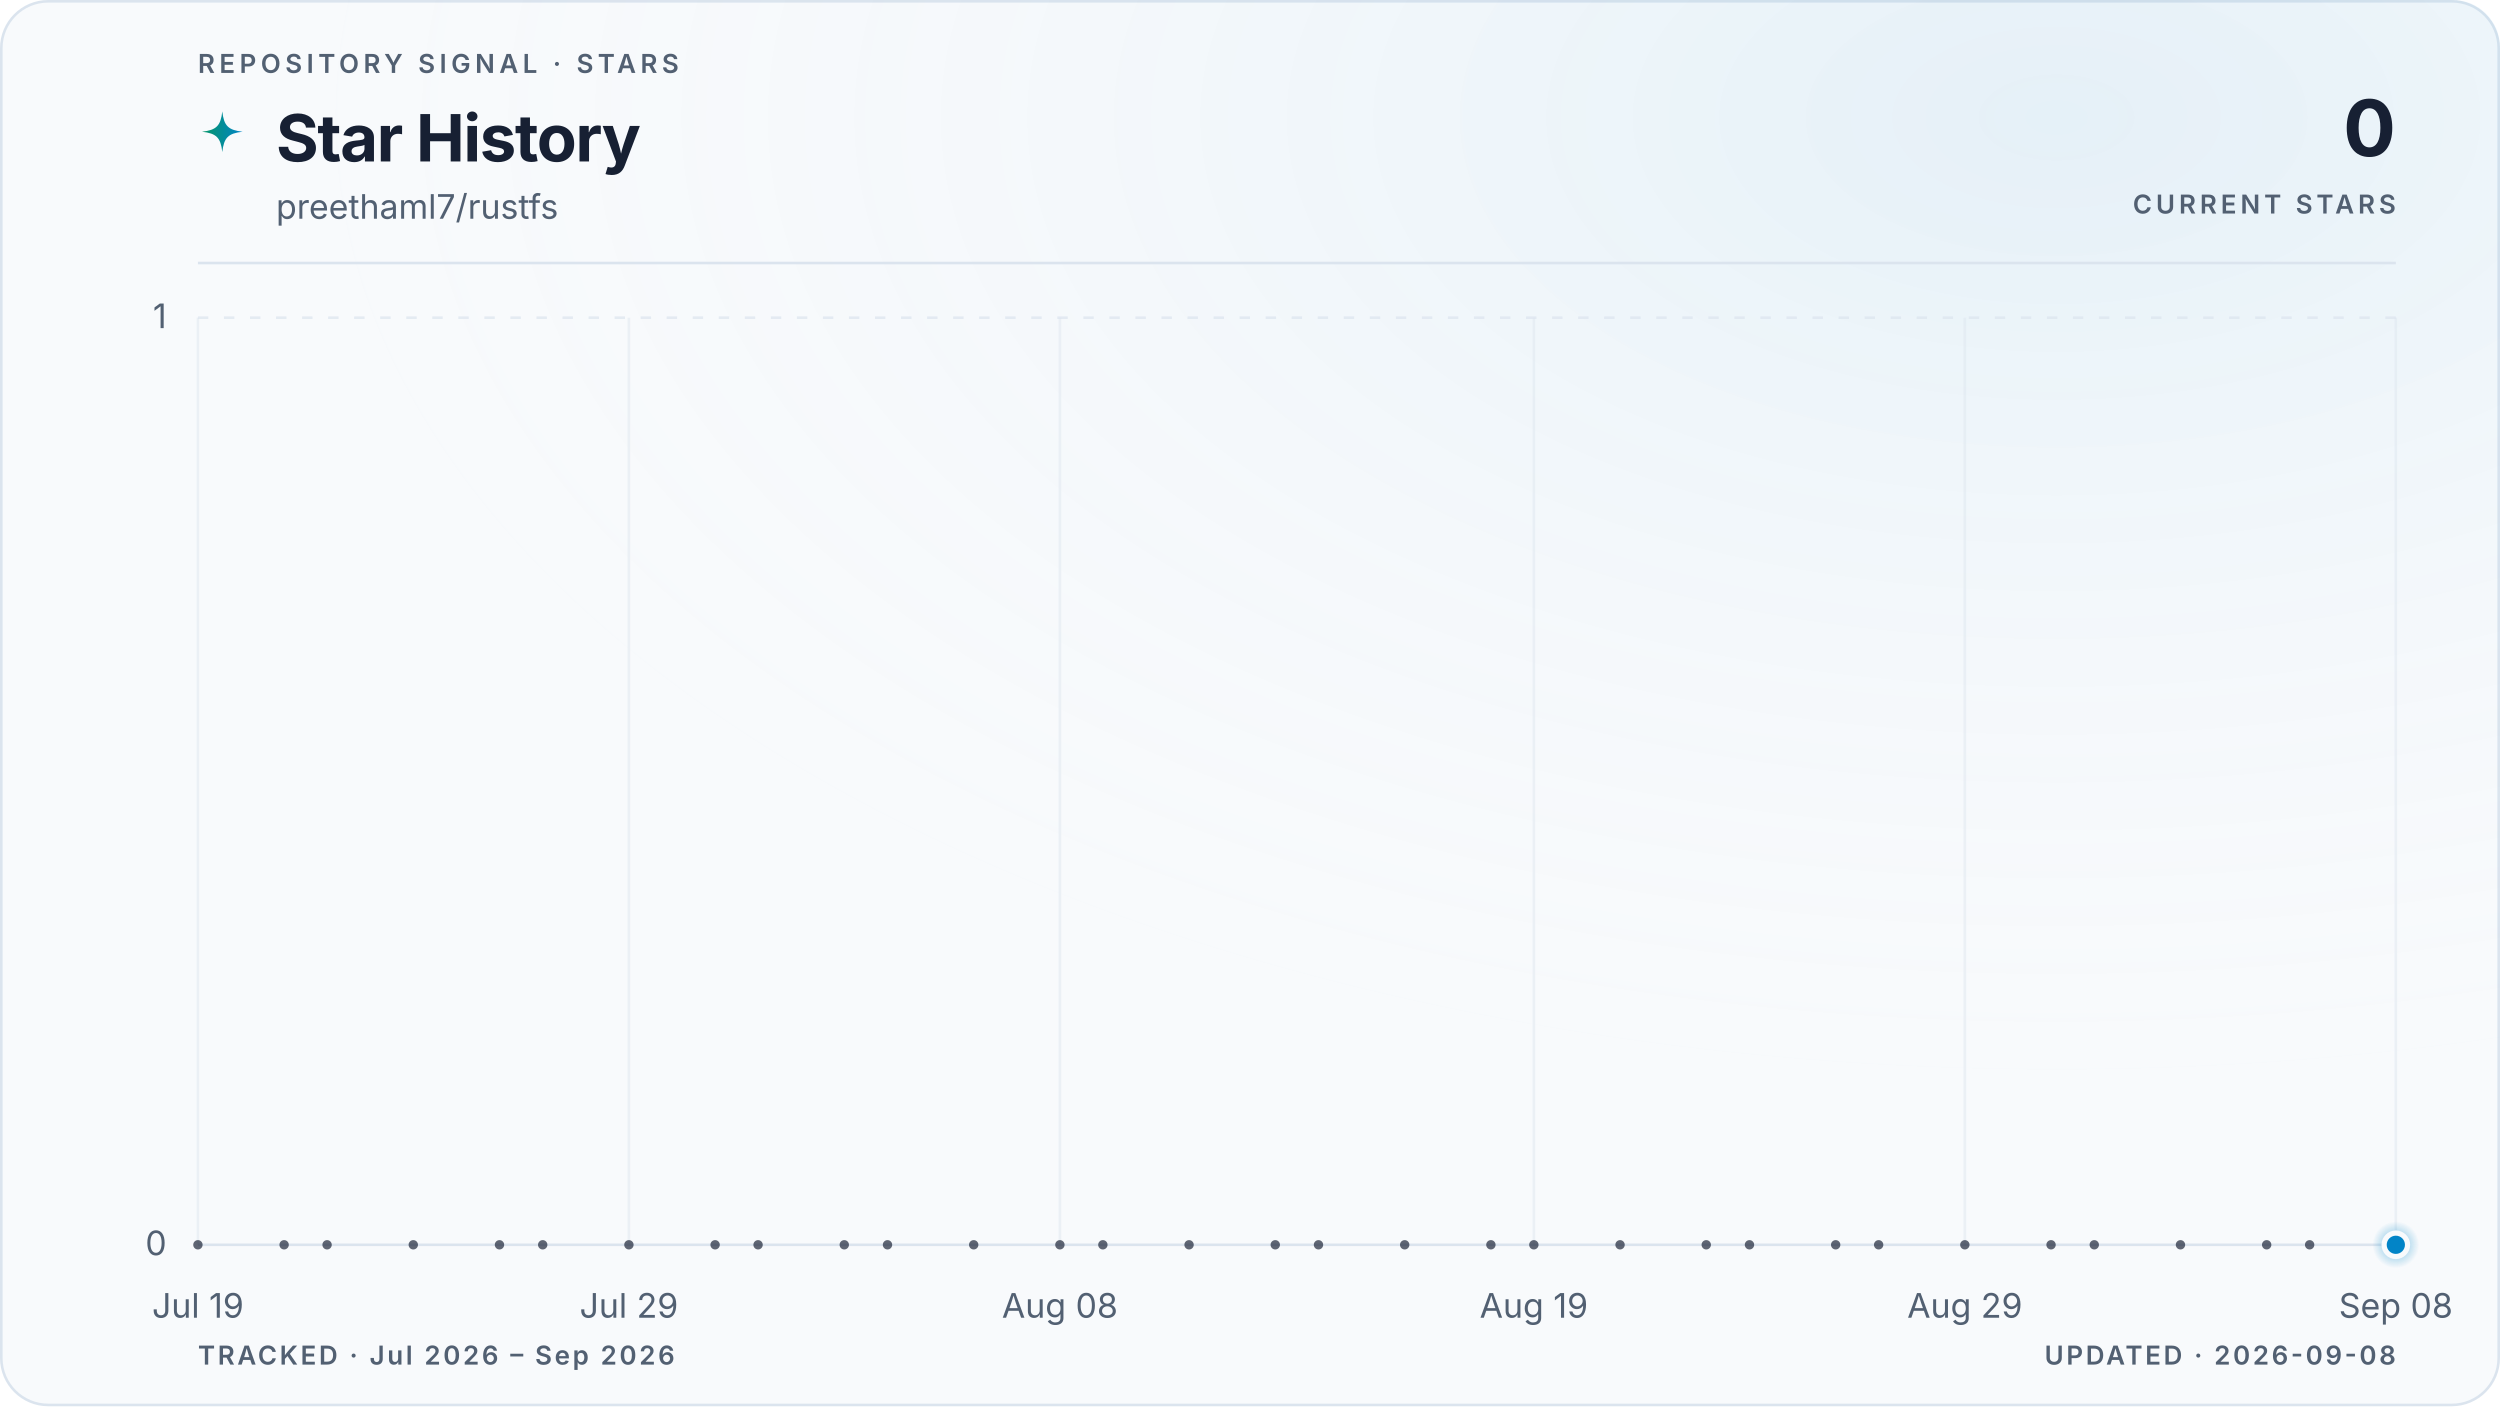
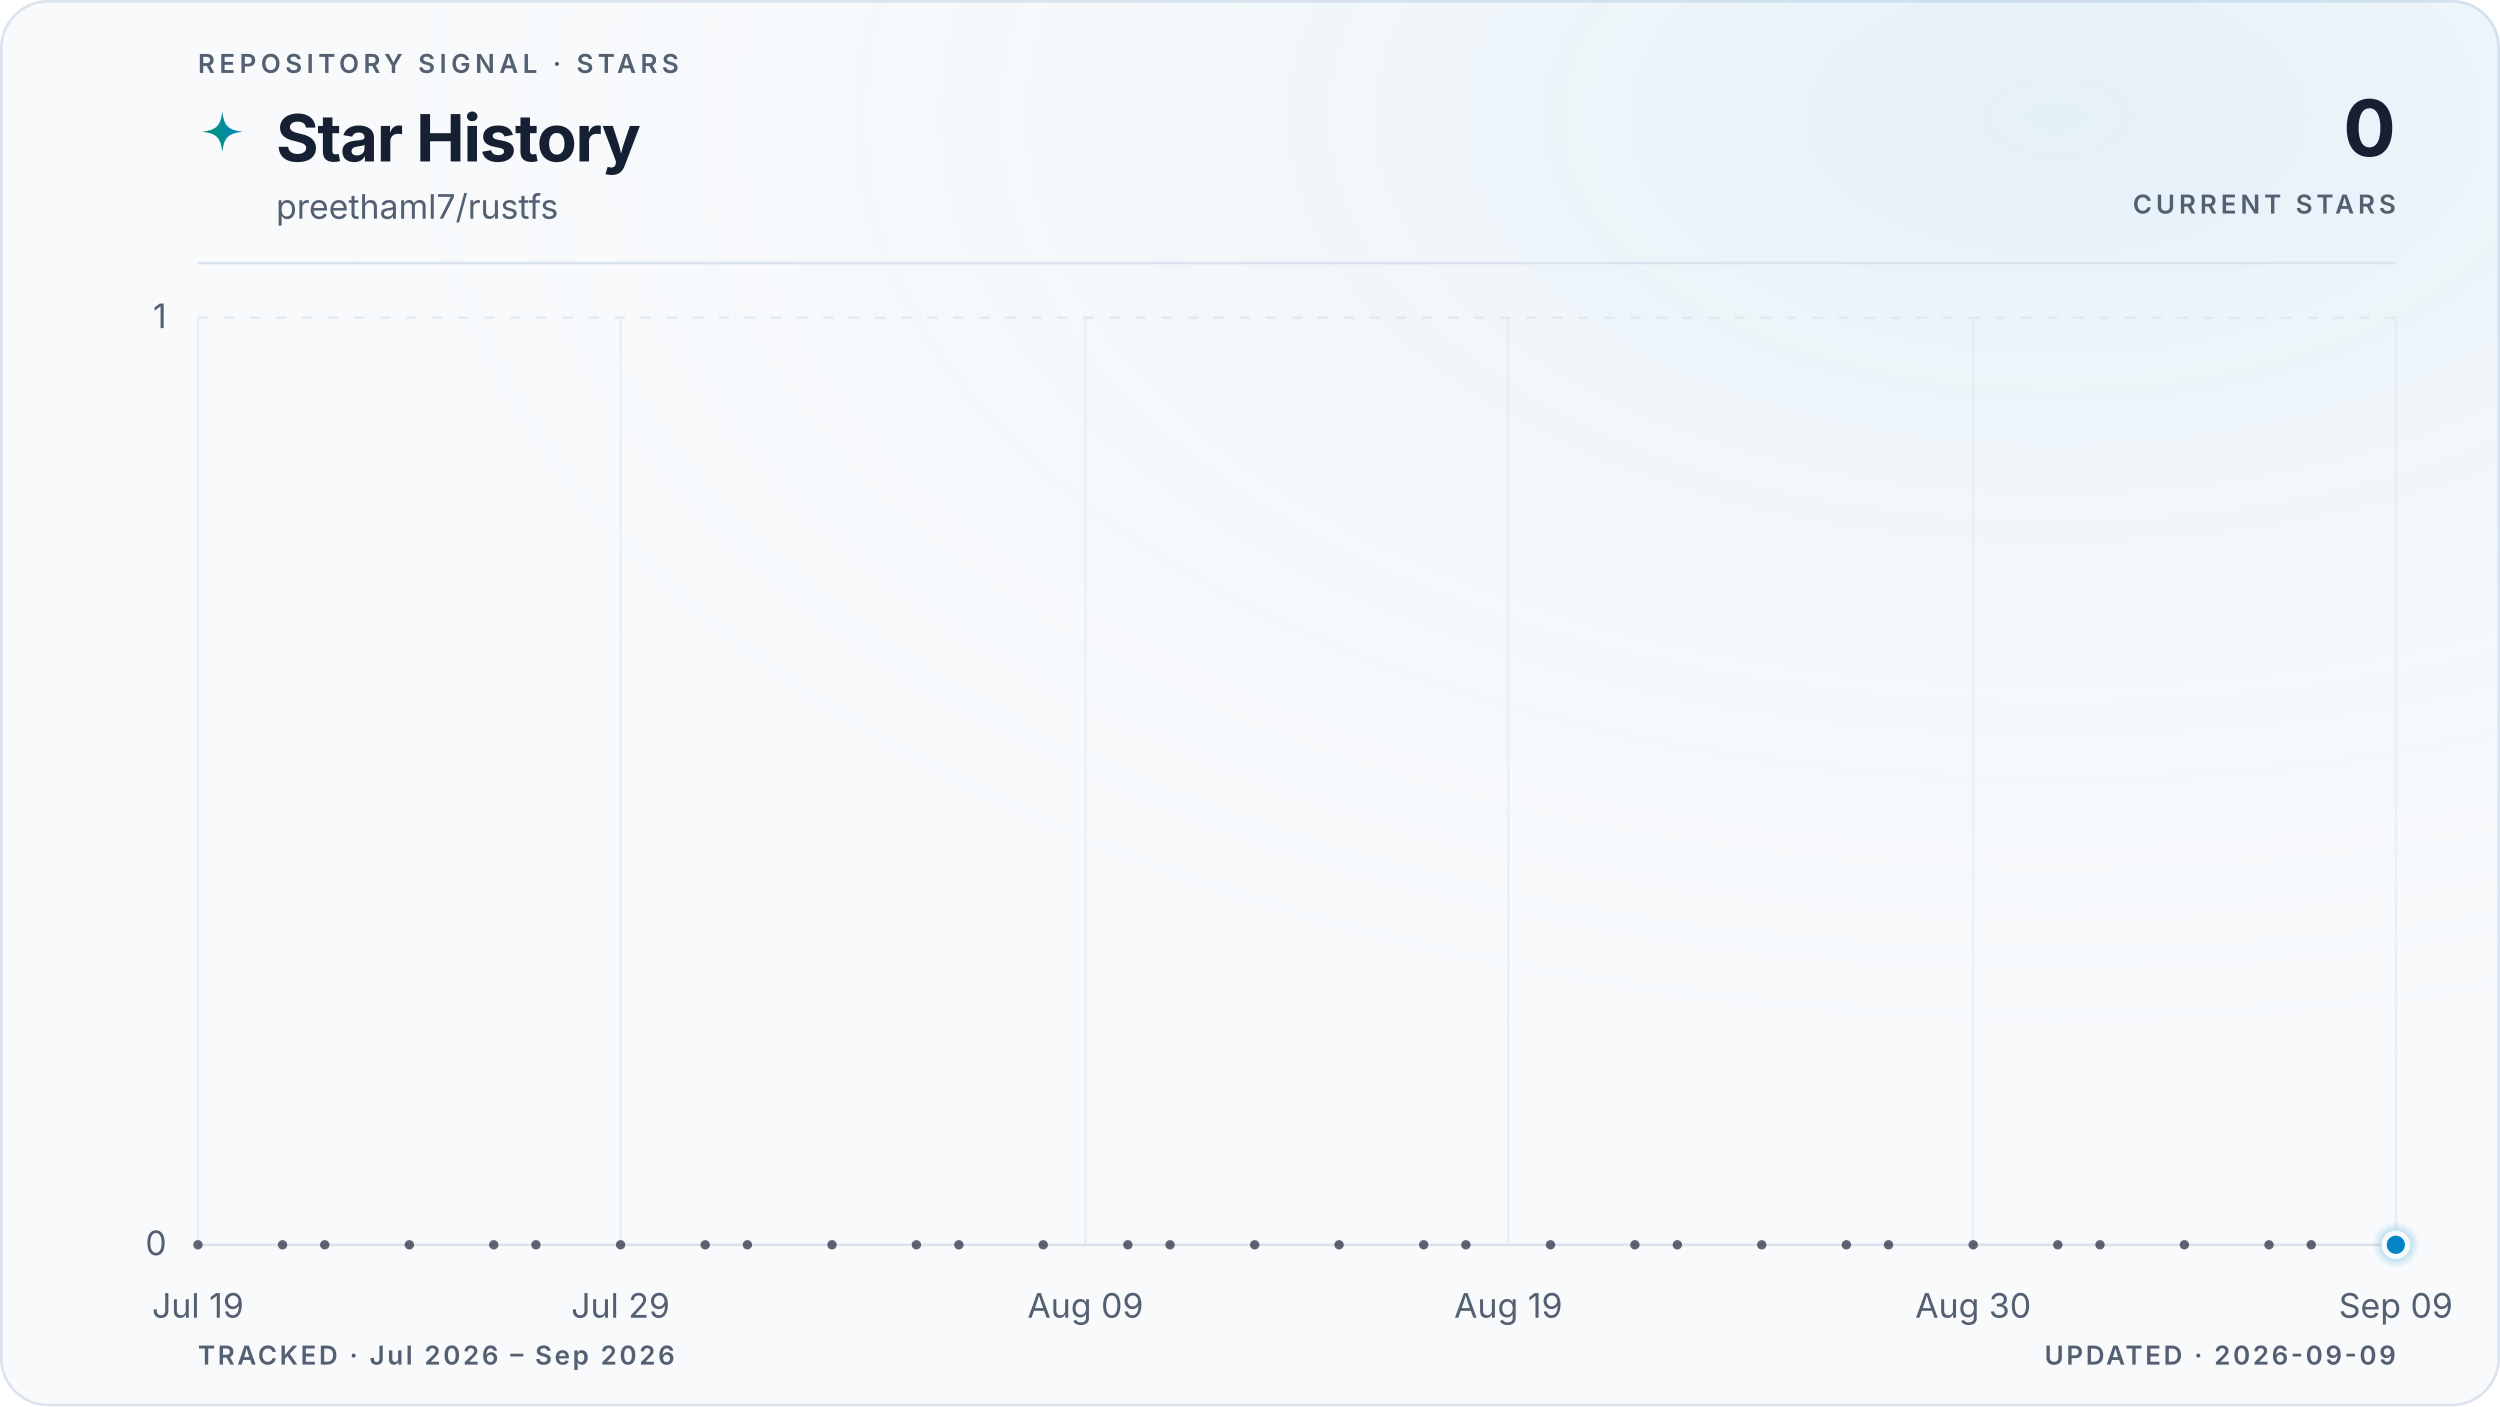
<svg xmlns="http://www.w3.org/2000/svg" viewBox="0 0 960 540" role="img" aria-labelledby="title description" data-style="gradient" data-variant="glow" data-layout="editorial" data-animated="true">
  <defs>
    <linearGradient id="trend" x1="0" y1="0" x2="1" y2="0">
      <stop offset="0%" stop-color="#059669" />
      <stop offset="100%" stop-color="#0284c7" />
    </linearGradient>
    <linearGradient id="area" x1="0" y1="0" x2="0" y2="1">
      <stop offset="0%" stop-color="#059669" stop-opacity="0.22" />
      <stop offset="55%" stop-color="#0284c7" stop-opacity="0.06" />
      <stop offset="100%" stop-color="#0284c7" stop-opacity="0" />
    </linearGradient>
    <radialGradient id="marker-halo" cx="50%" cy="50%" r="50%">
      <stop offset="0%" stop-color="#0284c7" stop-opacity="0.55" />
      <stop offset="100%" stop-color="#0284c7" stop-opacity="0" />
    </radialGradient>
    <radialGradient id="surface-glow" cx="82%" cy="8%" r="70%">
      <stop offset="0%" stop-color="#0284c7" stop-opacity="0.08" />
      <stop offset="100%" stop-color="#f8fafc" stop-opacity="0" />
    </radialGradient>
    <filter id="trend-glow" x="-20%" y="-20%" width="140%" height="140%">
      <feGaussianBlur stdDeviation="5" />
    </filter>
  </defs>
  <style>
.trend-enter{transform-box:fill-box;transform-origin:center;animation:trend-enter 520ms cubic-bezier(0.16,1,0.3,1)}
.marker-enter{transform-box:fill-box;transform-origin:center;animation:marker-enter 320ms cubic-bezier(0.16,1,0.3,1) 200ms both}
.marker-pulse{transform-box:fill-box;transform-origin:center;animation:marker-pulse 2.6s ease-out infinite}
@keyframes trend-enter{from{opacity:.35;transform:translateY(10px)}to{opacity:1;transform:translateY(0)}}
@keyframes marker-enter{from{opacity:0;transform:scale(.4)}to{opacity:1;transform:scale(1)}}
@keyframes marker-pulse{0%{opacity:.5;transform:scale(.7)}70%,100%{opacity:0;transform:scale(2.1)}}
@media (prefers-reduced-motion:reduce){.trend-enter,.marker-enter,.marker-pulse{animation:none!important}}
@media (prefers-reduced-motion:reduce){.marker-pulse{opacity:0}}
</style>
  <rect x="0.5" y="0.5" width="959" height="539" fill="#f8fafc" stroke="#dbe4ee" stroke-width="1" rx="18" />
  <rect width="960" height="540" fill="url(#surface-glow)" rx="18" />
  <text x="76" y="28" fill="#526072" font-family="ui-sans-serif, system-ui, -apple-system, BlinkMacSystemFont, 'Segoe UI', sans-serif" font-size="10" font-weight="600" letter-spacing="1.7">REPOSITORY SIGNAL · STARS</text>
  <path d="M12 1c.8 7.1 2.9 9.2 10 10-7.1.8-9.2 2.9-10 10-.8-7.1-2.9-9.2-10-10 7.1-.8 9.2-2.9 10-10Z" transform="translate(76 42) scale(.78)" fill="url(#trend)" aria-hidden="true" />
  <text x="106" y="62" fill="#172033" font-family="ui-sans-serif, system-ui, -apple-system, BlinkMacSystemFont, 'Segoe UI', sans-serif" font-size="25" font-weight="700" letter-spacing="-0.5">Star History</text>
  <text x="106" y="84" fill="#526072" font-family="ui-sans-serif, system-ui, -apple-system, BlinkMacSystemFont, 'Segoe UI', sans-serif" font-size="13">preethaml7/rustfs</text>
  <text x="920" y="60" fill="#172033" font-family="ui-sans-serif, system-ui, -apple-system, BlinkMacSystemFont, 'Segoe UI', sans-serif" font-size="30" font-weight="700" letter-spacing="-0.6" text-anchor="end">0</text>
  <text x="920" y="82" fill="#526072" font-family="ui-sans-serif, system-ui, -apple-system, BlinkMacSystemFont, 'Segoe UI', sans-serif" font-size="10" font-weight="600" letter-spacing="1.5" text-anchor="end">CURRENT STARS</text>
  <line x1="76" y1="101" x2="920" y2="101" stroke="#dbe4ee" stroke-width="1" />
  <line x1="76" y1="478.0" x2="920" y2="478.0" stroke="#dbe4ee" stroke-width="1" stroke-dasharray="0" opacity="1" />
  <text x="64" y="482.0" fill="#526072" font-family="ui-sans-serif, system-ui, -apple-system, BlinkMacSystemFont, 'Segoe UI', sans-serif" font-size="13" text-anchor="end">0</text>
  <line x1="76" y1="122.0" x2="920" y2="122.0" stroke="#dbe4ee" stroke-width="1" stroke-dasharray="4 6" opacity="0.7" />
  <text x="64" y="126.0" fill="#526072" font-family="ui-sans-serif, system-ui, -apple-system, BlinkMacSystemFont, 'Segoe UI', sans-serif" font-size="13" text-anchor="end">1</text>
  <line x1="76.0" y1="122" x2="76.0" y2="478" stroke="#dbe4ee" stroke-width="1" opacity="0.45" />
  <text x="76.0" y="506" fill="#526072" font-family="ui-sans-serif, system-ui, -apple-system, BlinkMacSystemFont, 'Segoe UI', sans-serif" font-size="13" text-anchor="middle">Jul 19</text>
-   <line x1="241.5" y1="122" x2="241.5" y2="478" stroke="#dbe4ee" stroke-width="1" opacity="0.45" />
-   <text x="241.5" y="506" fill="#526072" font-family="ui-sans-serif, system-ui, -apple-system, BlinkMacSystemFont, 'Segoe UI', sans-serif" font-size="13" text-anchor="middle">Jul 29</text>
-   <line x1="407.0" y1="122" x2="407.0" y2="478" stroke="#dbe4ee" stroke-width="1" opacity="0.45" />
-   <text x="407.0" y="506" fill="#526072" font-family="ui-sans-serif, system-ui, -apple-system, BlinkMacSystemFont, 'Segoe UI', sans-serif" font-size="13" text-anchor="middle">Aug 08</text>
-   <line x1="589.0" y1="122" x2="589.0" y2="478" stroke="#dbe4ee" stroke-width="1" opacity="0.45" />
-   <text x="589.0" y="506" fill="#526072" font-family="ui-sans-serif, system-ui, -apple-system, BlinkMacSystemFont, 'Segoe UI', sans-serif" font-size="13" text-anchor="middle">Aug 19</text>
-   <line x1="754.5" y1="122" x2="754.5" y2="478" stroke="#dbe4ee" stroke-width="1" opacity="0.45" />
-   <text x="754.5" y="506" fill="#526072" font-family="ui-sans-serif, system-ui, -apple-system, BlinkMacSystemFont, 'Segoe UI', sans-serif" font-size="13" text-anchor="middle">Aug 29</text>
+   <line x1="238.3" y1="122" x2="238.3" y2="478" stroke="#dbe4ee" stroke-width="1" opacity="0.45" />
+   <text x="238.3" y="506" fill="#526072" font-family="ui-sans-serif, system-ui, -apple-system, BlinkMacSystemFont, 'Segoe UI', sans-serif" font-size="13" text-anchor="middle">Jul 29</text>
+   <line x1="416.8" y1="122" x2="416.8" y2="478" stroke="#dbe4ee" stroke-width="1" opacity="0.45" />
+   <text x="416.8" y="506" fill="#526072" font-family="ui-sans-serif, system-ui, -apple-system, BlinkMacSystemFont, 'Segoe UI', sans-serif" font-size="13" text-anchor="middle">Aug 09</text>
+   <line x1="579.2" y1="122" x2="579.2" y2="478" stroke="#dbe4ee" stroke-width="1" opacity="0.45" />
+   <text x="579.2" y="506" fill="#526072" font-family="ui-sans-serif, system-ui, -apple-system, BlinkMacSystemFont, 'Segoe UI', sans-serif" font-size="13" text-anchor="middle">Aug 19</text>
+   <line x1="757.7" y1="122" x2="757.7" y2="478" stroke="#dbe4ee" stroke-width="1" opacity="0.45" />
+   <text x="757.7" y="506" fill="#526072" font-family="ui-sans-serif, system-ui, -apple-system, BlinkMacSystemFont, 'Segoe UI', sans-serif" font-size="13" text-anchor="middle">Aug 30</text>
  <line x1="920.0" y1="122" x2="920.0" y2="478" stroke="#dbe4ee" stroke-width="1" opacity="0.45" />
-   <text x="920.0" y="506" fill="#526072" font-family="ui-sans-serif, system-ui, -apple-system, BlinkMacSystemFont, 'Segoe UI', sans-serif" font-size="13" text-anchor="middle">Sep 08</text>
+   <text x="920.0" y="506" fill="#526072" font-family="ui-sans-serif, system-ui, -apple-system, BlinkMacSystemFont, 'Segoe UI', sans-serif" font-size="13" text-anchor="middle">Sep 09</text>
  <g class="trend-enter">
-     <path d="M 76.0 478.0 C 81.5 478.0, 87.0 478.0, 92.5 478.0 C 98.1 478.0, 103.6 478.0, 109.1 478.0 C 114.6 478.0, 120.1 478.0, 125.6 478.0 C 131.2 478.0, 136.7 478.0, 142.2 478.0 C 147.7 478.0, 153.2 478.0, 158.7 478.0 C 164.3 478.0, 169.8 478.0, 175.3 478.0 C 180.8 478.0, 186.3 478.0, 191.8 478.0 C 197.4 478.0, 202.9 478.0, 208.4 478.0 C 213.9 478.0, 219.4 478.0, 224.9 478.0 C 230.5 478.0, 236.0 478.0, 241.5 478.0 C 247.0 478.0, 252.5 478.0, 258.0 478.0 C 263.6 478.0, 269.1 478.0, 274.6 478.0 C 280.1 478.0, 285.6 478.0, 291.1 478.0 C 296.7 478.0, 302.2 478.0, 307.7 478.0 C 313.2 478.0, 318.7 478.0, 324.2 478.0 C 329.8 478.0, 335.3 478.0, 340.8 478.0 C 346.3 478.0, 351.8 478.0, 357.3 478.0 C 362.8 478.0, 368.4 478.0, 373.9 478.0 C 379.4 478.0, 384.9 478.0, 390.4 478.0 C 395.9 478.0, 401.5 478.0, 407.0 478.0 C 412.5 478.0, 418.0 478.0, 423.5 478.0 C 429.0 478.0, 434.6 478.0, 440.1 478.0 C 445.6 478.0, 451.1 478.0, 456.6 478.0 C 462.1 478.0, 467.7 478.0, 473.2 478.0 C 478.7 478.0, 484.2 478.0, 489.7 478.0 C 495.2 478.0, 500.8 478.0, 506.3 478.0 C 511.8 478.0, 517.3 478.0, 522.8 478.0 C 528.3 478.0, 533.9 478.0, 539.4 478.0 C 544.9 478.0, 550.4 478.0, 555.9 478.0 C 561.4 478.0, 567.0 478.0, 572.5 478.0 C 578.0 478.0, 583.5 478.0, 589.0 478.0 C 594.5 478.0, 600.1 478.0, 605.6 478.0 C 611.1 478.0, 616.6 478.0, 622.1 478.0 C 627.6 478.0, 633.2 478.0, 638.7 478.0 C 644.2 478.0, 649.7 478.0, 655.2 478.0 C 660.7 478.0, 666.2 478.0, 671.8 478.0 C 677.3 478.0, 682.8 478.0, 688.3 478.0 C 693.8 478.0, 699.3 478.0, 704.9 478.0 C 710.4 478.0, 715.9 478.0, 721.4 478.0 C 726.9 478.0, 732.4 478.0, 738.0 478.0 C 743.5 478.0, 749.0 478.0, 754.5 478.0 C 760.0 478.0, 765.5 478.0, 771.1 478.0 C 776.6 478.0, 782.1 478.0, 787.6 478.0 C 793.1 478.0, 798.6 478.0, 804.2 478.0 C 809.7 478.0, 815.2 478.0, 820.7 478.0 C 826.2 478.0, 831.7 478.0, 837.3 478.0 C 842.8 478.0, 848.3 478.0, 853.8 478.0 C 859.3 478.0, 864.8 478.0, 870.4 478.0 C 875.9 478.0, 881.4 478.0, 886.9 478.0 C 892.4 478.0, 897.9 478.0, 903.5 478.0 C 909.0 478.0, 914.5 478.0, 920.0 478.0 L 920.0 478.0 L 76.0 478.0 Z" fill="url(#area)" />
-     <path d="M 76.0 478.0 C 81.5 478.0, 87.0 478.0, 92.5 478.0 C 98.1 478.0, 103.6 478.0, 109.1 478.0 C 114.6 478.0, 120.1 478.0, 125.6 478.0 C 131.2 478.0, 136.7 478.0, 142.2 478.0 C 147.7 478.0, 153.2 478.0, 158.7 478.0 C 164.3 478.0, 169.8 478.0, 175.3 478.0 C 180.8 478.0, 186.3 478.0, 191.8 478.0 C 197.4 478.0, 202.9 478.0, 208.4 478.0 C 213.9 478.0, 219.4 478.0, 224.9 478.0 C 230.5 478.0, 236.0 478.0, 241.5 478.0 C 247.0 478.0, 252.5 478.0, 258.0 478.0 C 263.6 478.0, 269.1 478.0, 274.6 478.0 C 280.1 478.0, 285.6 478.0, 291.1 478.0 C 296.7 478.0, 302.2 478.0, 307.7 478.0 C 313.2 478.0, 318.7 478.0, 324.2 478.0 C 329.8 478.0, 335.3 478.0, 340.8 478.0 C 346.3 478.0, 351.8 478.0, 357.3 478.0 C 362.8 478.0, 368.4 478.0, 373.9 478.0 C 379.4 478.0, 384.9 478.0, 390.4 478.0 C 395.9 478.0, 401.5 478.0, 407.0 478.0 C 412.5 478.0, 418.0 478.0, 423.5 478.0 C 429.0 478.0, 434.6 478.0, 440.1 478.0 C 445.6 478.0, 451.1 478.0, 456.6 478.0 C 462.1 478.0, 467.7 478.0, 473.2 478.0 C 478.7 478.0, 484.2 478.0, 489.7 478.0 C 495.2 478.0, 500.8 478.0, 506.3 478.0 C 511.8 478.0, 517.3 478.0, 522.8 478.0 C 528.3 478.0, 533.9 478.0, 539.4 478.0 C 544.9 478.0, 550.4 478.0, 555.9 478.0 C 561.4 478.0, 567.0 478.0, 572.5 478.0 C 578.0 478.0, 583.5 478.0, 589.0 478.0 C 594.5 478.0, 600.1 478.0, 605.6 478.0 C 611.1 478.0, 616.6 478.0, 622.1 478.0 C 627.6 478.0, 633.2 478.0, 638.7 478.0 C 644.2 478.0, 649.7 478.0, 655.2 478.0 C 660.7 478.0, 666.2 478.0, 671.8 478.0 C 677.3 478.0, 682.8 478.0, 688.3 478.0 C 693.8 478.0, 699.3 478.0, 704.9 478.0 C 710.4 478.0, 715.9 478.0, 721.4 478.0 C 726.9 478.0, 732.4 478.0, 738.0 478.0 C 743.5 478.0, 749.0 478.0, 754.5 478.0 C 760.0 478.0, 765.5 478.0, 771.1 478.0 C 776.6 478.0, 782.1 478.0, 787.6 478.0 C 793.1 478.0, 798.6 478.0, 804.2 478.0 C 809.7 478.0, 815.2 478.0, 820.7 478.0 C 826.2 478.0, 831.7 478.0, 837.3 478.0 C 842.8 478.0, 848.3 478.0, 853.8 478.0 C 859.3 478.0, 864.8 478.0, 870.4 478.0 C 875.9 478.0, 881.4 478.0, 886.9 478.0 C 892.4 478.0, 897.9 478.0, 903.5 478.0 C 909.0 478.0, 914.5 478.0, 920.0 478.0" fill="none" stroke="url(#trend)" stroke-width="10" stroke-linecap="round" stroke-linejoin="round" opacity="0.10" filter="url(#trend-glow)" />
-     <path d="M 76.0 478.0 C 81.5 478.0, 87.0 478.0, 92.5 478.0 C 98.1 478.0, 103.6 478.0, 109.1 478.0 C 114.6 478.0, 120.1 478.0, 125.6 478.0 C 131.2 478.0, 136.7 478.0, 142.2 478.0 C 147.7 478.0, 153.2 478.0, 158.7 478.0 C 164.3 478.0, 169.8 478.0, 175.3 478.0 C 180.8 478.0, 186.3 478.0, 191.8 478.0 C 197.4 478.0, 202.9 478.0, 208.4 478.0 C 213.9 478.0, 219.4 478.0, 224.9 478.0 C 230.5 478.0, 236.0 478.0, 241.5 478.0 C 247.0 478.0, 252.5 478.0, 258.0 478.0 C 263.6 478.0, 269.1 478.0, 274.6 478.0 C 280.1 478.0, 285.6 478.0, 291.1 478.0 C 296.7 478.0, 302.2 478.0, 307.7 478.0 C 313.2 478.0, 318.7 478.0, 324.2 478.0 C 329.8 478.0, 335.3 478.0, 340.8 478.0 C 346.3 478.0, 351.8 478.0, 357.3 478.0 C 362.8 478.0, 368.4 478.0, 373.9 478.0 C 379.4 478.0, 384.9 478.0, 390.4 478.0 C 395.9 478.0, 401.5 478.0, 407.0 478.0 C 412.5 478.0, 418.0 478.0, 423.5 478.0 C 429.0 478.0, 434.6 478.0, 440.1 478.0 C 445.6 478.0, 451.1 478.0, 456.6 478.0 C 462.1 478.0, 467.7 478.0, 473.2 478.0 C 478.7 478.0, 484.2 478.0, 489.7 478.0 C 495.2 478.0, 500.8 478.0, 506.3 478.0 C 511.8 478.0, 517.3 478.0, 522.8 478.0 C 528.3 478.0, 533.9 478.0, 539.4 478.0 C 544.9 478.0, 550.4 478.0, 555.9 478.0 C 561.4 478.0, 567.0 478.0, 572.5 478.0 C 578.0 478.0, 583.5 478.0, 589.0 478.0 C 594.5 478.0, 600.1 478.0, 605.6 478.0 C 611.1 478.0, 616.6 478.0, 622.1 478.0 C 627.6 478.0, 633.2 478.0, 638.7 478.0 C 644.2 478.0, 649.7 478.0, 655.2 478.0 C 660.7 478.0, 666.2 478.0, 671.8 478.0 C 677.3 478.0, 682.8 478.0, 688.3 478.0 C 693.8 478.0, 699.3 478.0, 704.9 478.0 C 710.4 478.0, 715.9 478.0, 721.4 478.0 C 726.9 478.0, 732.4 478.0, 738.0 478.0 C 743.5 478.0, 749.0 478.0, 754.5 478.0 C 760.0 478.0, 765.5 478.0, 771.1 478.0 C 776.6 478.0, 782.1 478.0, 787.6 478.0 C 793.1 478.0, 798.6 478.0, 804.2 478.0 C 809.7 478.0, 815.2 478.0, 820.7 478.0 C 826.2 478.0, 831.7 478.0, 837.3 478.0 C 842.8 478.0, 848.3 478.0, 853.8 478.0 C 859.3 478.0, 864.8 478.0, 870.4 478.0 C 875.9 478.0, 881.4 478.0, 886.9 478.0 C 892.4 478.0, 897.9 478.0, 903.5 478.0 C 909.0 478.0, 914.5 478.0, 920.0 478.0" fill="none" stroke="url(#trend)" stroke-width="3" stroke-linecap="round" stroke-linejoin="round" />
+     <path d="M 76.0 478.0 C 81.4 478.0, 86.8 478.0, 92.2 478.0 C 97.6 478.0, 103.1 478.0, 108.5 478.0 C 113.9 478.0, 119.3 478.0, 124.7 478.0 C 130.1 478.0, 135.5 478.0, 140.9 478.0 C 146.3 478.0, 151.7 478.0, 157.2 478.0 C 162.6 478.0, 168.0 478.0, 173.4 478.0 C 178.8 478.0, 184.2 478.0, 189.6 478.0 C 195.0 478.0, 200.4 478.0, 205.8 478.0 C 211.3 478.0, 216.7 478.0, 222.1 478.0 C 227.5 478.0, 232.9 478.0, 238.3 478.0 C 243.7 478.0, 249.1 478.0, 254.5 478.0 C 259.9 478.0, 265.4 478.0, 270.8 478.0 C 276.2 478.0, 281.6 478.0, 287.0 478.0 C 292.4 478.0, 297.8 478.0, 303.2 478.0 C 308.6 478.0, 314.1 478.0, 319.5 478.0 C 324.9 478.0, 330.3 478.0, 335.7 478.0 C 341.1 478.0, 346.5 478.0, 351.9 478.0 C 357.3 478.0, 362.7 478.0, 368.2 478.0 C 373.6 478.0, 379.0 478.0, 384.4 478.0 C 389.8 478.0, 395.2 478.0, 400.6 478.0 C 406.0 478.0, 411.4 478.0, 416.8 478.0 C 422.3 478.0, 427.7 478.0, 433.1 478.0 C 438.5 478.0, 443.9 478.0, 449.3 478.0 C 454.7 478.0, 460.1 478.0, 465.5 478.0 C 470.9 478.0, 476.4 478.0, 481.8 478.0 C 487.2 478.0, 492.6 478.0, 498.0 478.0 C 503.4 478.0, 508.8 478.0, 514.2 478.0 C 519.6 478.0, 525.1 478.0, 530.5 478.0 C 535.9 478.0, 541.3 478.0, 546.7 478.0 C 552.1 478.0, 557.5 478.0, 562.9 478.0 C 568.3 478.0, 573.7 478.0, 579.2 478.0 C 584.6 478.0, 590.0 478.0, 595.4 478.0 C 600.8 478.0, 606.2 478.0, 611.6 478.0 C 617.0 478.0, 622.4 478.0, 627.8 478.0 C 633.3 478.0, 638.7 478.0, 644.1 478.0 C 649.5 478.0, 654.9 478.0, 660.3 478.0 C 665.7 478.0, 671.1 478.0, 676.5 478.0 C 681.9 478.0, 687.4 478.0, 692.8 478.0 C 698.2 478.0, 703.6 478.0, 709.0 478.0 C 714.4 478.0, 719.8 478.0, 725.2 478.0 C 730.6 478.0, 736.1 478.0, 741.5 478.0 C 746.9 478.0, 752.3 478.0, 757.7 478.0 C 763.1 478.0, 768.5 478.0, 773.9 478.0 C 779.3 478.0, 784.7 478.0, 790.2 478.0 C 795.6 478.0, 801.0 478.0, 806.4 478.0 C 811.8 478.0, 817.2 478.0, 822.6 478.0 C 828.0 478.0, 833.4 478.0, 838.8 478.0 C 844.3 478.0, 849.7 478.0, 855.1 478.0 C 860.5 478.0, 865.9 478.0, 871.3 478.0 C 876.7 478.0, 882.1 478.0, 887.5 478.0 C 892.9 478.0, 898.4 478.0, 903.8 478.0 C 909.2 478.0, 914.6 478.0, 920.0 478.0 L 920.0 478.0 L 76.0 478.0 Z" fill="url(#area)" />
+     <path d="M 76.0 478.0 C 81.4 478.0, 86.8 478.0, 92.2 478.0 C 97.6 478.0, 103.1 478.0, 108.5 478.0 C 113.9 478.0, 119.3 478.0, 124.7 478.0 C 130.1 478.0, 135.5 478.0, 140.9 478.0 C 146.3 478.0, 151.7 478.0, 157.2 478.0 C 162.6 478.0, 168.0 478.0, 173.4 478.0 C 178.8 478.0, 184.2 478.0, 189.6 478.0 C 195.0 478.0, 200.4 478.0, 205.8 478.0 C 211.3 478.0, 216.7 478.0, 222.1 478.0 C 227.5 478.0, 232.9 478.0, 238.3 478.0 C 243.7 478.0, 249.1 478.0, 254.5 478.0 C 259.9 478.0, 265.4 478.0, 270.8 478.0 C 276.2 478.0, 281.6 478.0, 287.0 478.0 C 292.4 478.0, 297.8 478.0, 303.2 478.0 C 308.6 478.0, 314.1 478.0, 319.5 478.0 C 324.9 478.0, 330.3 478.0, 335.7 478.0 C 341.1 478.0, 346.5 478.0, 351.9 478.0 C 357.3 478.0, 362.7 478.0, 368.2 478.0 C 373.6 478.0, 379.0 478.0, 384.4 478.0 C 389.8 478.0, 395.2 478.0, 400.6 478.0 C 406.0 478.0, 411.4 478.0, 416.8 478.0 C 422.3 478.0, 427.7 478.0, 433.1 478.0 C 438.5 478.0, 443.9 478.0, 449.3 478.0 C 454.7 478.0, 460.1 478.0, 465.5 478.0 C 470.9 478.0, 476.4 478.0, 481.8 478.0 C 487.2 478.0, 492.6 478.0, 498.0 478.0 C 503.4 478.0, 508.8 478.0, 514.2 478.0 C 519.6 478.0, 525.1 478.0, 530.5 478.0 C 535.9 478.0, 541.3 478.0, 546.7 478.0 C 552.1 478.0, 557.5 478.0, 562.9 478.0 C 568.3 478.0, 573.7 478.0, 579.2 478.0 C 584.6 478.0, 590.0 478.0, 595.4 478.0 C 600.8 478.0, 606.2 478.0, 611.6 478.0 C 617.0 478.0, 622.4 478.0, 627.8 478.0 C 633.3 478.0, 638.7 478.0, 644.1 478.0 C 649.5 478.0, 654.9 478.0, 660.3 478.0 C 665.7 478.0, 671.1 478.0, 676.5 478.0 C 681.9 478.0, 687.4 478.0, 692.8 478.0 C 698.2 478.0, 703.6 478.0, 709.0 478.0 C 714.4 478.0, 719.8 478.0, 725.2 478.0 C 730.6 478.0, 736.1 478.0, 741.5 478.0 C 746.9 478.0, 752.3 478.0, 757.7 478.0 C 763.1 478.0, 768.5 478.0, 773.9 478.0 C 779.3 478.0, 784.7 478.0, 790.2 478.0 C 795.6 478.0, 801.0 478.0, 806.4 478.0 C 811.8 478.0, 817.2 478.0, 822.6 478.0 C 828.0 478.0, 833.4 478.0, 838.8 478.0 C 844.3 478.0, 849.7 478.0, 855.1 478.0 C 860.5 478.0, 865.9 478.0, 871.3 478.0 C 876.7 478.0, 882.1 478.0, 887.5 478.0 C 892.9 478.0, 898.4 478.0, 903.8 478.0 C 909.2 478.0, 914.6 478.0, 920.0 478.0" fill="none" stroke="url(#trend)" stroke-width="10" stroke-linecap="round" stroke-linejoin="round" opacity="0.10" filter="url(#trend-glow)" />
+     <path d="M 76.0 478.0 C 81.4 478.0, 86.8 478.0, 92.2 478.0 C 97.6 478.0, 103.1 478.0, 108.5 478.0 C 113.9 478.0, 119.3 478.0, 124.7 478.0 C 130.1 478.0, 135.5 478.0, 140.9 478.0 C 146.3 478.0, 151.7 478.0, 157.2 478.0 C 162.6 478.0, 168.0 478.0, 173.4 478.0 C 178.8 478.0, 184.2 478.0, 189.6 478.0 C 195.0 478.0, 200.4 478.0, 205.8 478.0 C 211.3 478.0, 216.7 478.0, 222.1 478.0 C 227.5 478.0, 232.9 478.0, 238.3 478.0 C 243.7 478.0, 249.1 478.0, 254.5 478.0 C 259.9 478.0, 265.4 478.0, 270.8 478.0 C 276.2 478.0, 281.6 478.0, 287.0 478.0 C 292.4 478.0, 297.8 478.0, 303.2 478.0 C 308.6 478.0, 314.1 478.0, 319.5 478.0 C 324.9 478.0, 330.3 478.0, 335.7 478.0 C 341.1 478.0, 346.5 478.0, 351.9 478.0 C 357.3 478.0, 362.7 478.0, 368.2 478.0 C 373.6 478.0, 379.0 478.0, 384.4 478.0 C 389.8 478.0, 395.2 478.0, 400.6 478.0 C 406.0 478.0, 411.4 478.0, 416.8 478.0 C 422.3 478.0, 427.7 478.0, 433.1 478.0 C 438.5 478.0, 443.9 478.0, 449.3 478.0 C 454.7 478.0, 460.1 478.0, 465.5 478.0 C 470.9 478.0, 476.4 478.0, 481.8 478.0 C 487.2 478.0, 492.6 478.0, 498.0 478.0 C 503.4 478.0, 508.8 478.0, 514.2 478.0 C 519.6 478.0, 525.1 478.0, 530.5 478.0 C 535.9 478.0, 541.3 478.0, 546.7 478.0 C 552.1 478.0, 557.5 478.0, 562.9 478.0 C 568.3 478.0, 573.7 478.0, 579.2 478.0 C 584.6 478.0, 590.0 478.0, 595.4 478.0 C 600.8 478.0, 606.2 478.0, 611.6 478.0 C 617.0 478.0, 622.4 478.0, 627.8 478.0 C 633.3 478.0, 638.7 478.0, 644.1 478.0 C 649.5 478.0, 654.9 478.0, 660.3 478.0 C 665.7 478.0, 671.1 478.0, 676.5 478.0 C 681.9 478.0, 687.4 478.0, 692.8 478.0 C 698.2 478.0, 703.6 478.0, 709.0 478.0 C 714.4 478.0, 719.8 478.0, 725.2 478.0 C 730.6 478.0, 736.1 478.0, 741.5 478.0 C 746.9 478.0, 752.3 478.0, 757.7 478.0 C 763.1 478.0, 768.5 478.0, 773.9 478.0 C 779.3 478.0, 784.7 478.0, 790.2 478.0 C 795.6 478.0, 801.0 478.0, 806.4 478.0 C 811.8 478.0, 817.2 478.0, 822.6 478.0 C 828.0 478.0, 833.4 478.0, 838.8 478.0 C 844.3 478.0, 849.7 478.0, 855.1 478.0 C 860.5 478.0, 865.9 478.0, 871.3 478.0 C 876.7 478.0, 882.1 478.0, 887.5 478.0 C 892.9 478.0, 898.4 478.0, 903.8 478.0 C 909.2 478.0, 914.6 478.0, 920.0 478.0" fill="none" stroke="url(#trend)" stroke-width="3" stroke-linecap="round" stroke-linejoin="round" />
    <g data-point-count="31" fill="#172033" opacity="0.68">
      <circle cx="76.0" cy="478.0" r="1.8" />
-       <circle cx="109.1" cy="478.0" r="1.8" />
-       <circle cx="125.6" cy="478.0" r="1.8" />
-       <circle cx="158.7" cy="478.0" r="1.8" />
-       <circle cx="191.8" cy="478.0" r="1.8" />
-       <circle cx="208.4" cy="478.0" r="1.8" />
-       <circle cx="241.5" cy="478.0" r="1.8" />
-       <circle cx="274.6" cy="478.0" r="1.8" />
-       <circle cx="291.1" cy="478.0" r="1.8" />
-       <circle cx="324.2" cy="478.0" r="1.8" />
-       <circle cx="340.8" cy="478.0" r="1.8" />
-       <circle cx="373.9" cy="478.0" r="1.8" />
-       <circle cx="407.0" cy="478.0" r="1.8" />
-       <circle cx="423.5" cy="478.0" r="1.8" />
-       <circle cx="456.6" cy="478.0" r="1.8" />
-       <circle cx="489.7" cy="478.0" r="1.8" />
-       <circle cx="506.3" cy="478.0" r="1.8" />
-       <circle cx="539.4" cy="478.0" r="1.8" />
-       <circle cx="572.5" cy="478.0" r="1.8" />
-       <circle cx="589.0" cy="478.0" r="1.8" />
-       <circle cx="622.1" cy="478.0" r="1.8" />
-       <circle cx="655.2" cy="478.0" r="1.8" />
-       <circle cx="671.8" cy="478.0" r="1.8" />
-       <circle cx="704.9" cy="478.0" r="1.8" />
-       <circle cx="721.4" cy="478.0" r="1.8" />
-       <circle cx="754.5" cy="478.0" r="1.8" />
-       <circle cx="787.6" cy="478.0" r="1.8" />
-       <circle cx="804.2" cy="478.0" r="1.8" />
-       <circle cx="837.3" cy="478.0" r="1.8" />
-       <circle cx="870.4" cy="478.0" r="1.8" />
-       <circle cx="886.9" cy="478.0" r="1.8" />
+       <circle cx="108.5" cy="478.0" r="1.8" />
+       <circle cx="124.7" cy="478.0" r="1.8" />
+       <circle cx="157.2" cy="478.0" r="1.8" />
+       <circle cx="189.6" cy="478.0" r="1.8" />
+       <circle cx="205.8" cy="478.0" r="1.8" />
+       <circle cx="238.3" cy="478.0" r="1.8" />
+       <circle cx="270.8" cy="478.0" r="1.8" />
+       <circle cx="287.0" cy="478.0" r="1.8" />
+       <circle cx="319.5" cy="478.0" r="1.8" />
+       <circle cx="351.9" cy="478.0" r="1.8" />
+       <circle cx="368.2" cy="478.0" r="1.8" />
+       <circle cx="400.6" cy="478.0" r="1.8" />
+       <circle cx="433.1" cy="478.0" r="1.8" />
+       <circle cx="449.3" cy="478.0" r="1.8" />
+       <circle cx="481.8" cy="478.0" r="1.8" />
+       <circle cx="514.2" cy="478.0" r="1.8" />
+       <circle cx="546.7" cy="478.0" r="1.8" />
+       <circle cx="562.9" cy="478.0" r="1.8" />
+       <circle cx="595.4" cy="478.0" r="1.8" />
+       <circle cx="627.8" cy="478.0" r="1.8" />
+       <circle cx="644.1" cy="478.0" r="1.8" />
+       <circle cx="676.5" cy="478.0" r="1.8" />
+       <circle cx="709.0" cy="478.0" r="1.8" />
+       <circle cx="725.2" cy="478.0" r="1.8" />
+       <circle cx="757.7" cy="478.0" r="1.8" />
+       <circle cx="790.2" cy="478.0" r="1.8" />
+       <circle cx="806.4" cy="478.0" r="1.8" />
+       <circle cx="838.8" cy="478.0" r="1.8" />
+       <circle cx="871.3" cy="478.0" r="1.8" />
+       <circle cx="887.5" cy="478.0" r="1.8" />
    </g>
  </g>
  <g class="marker-enter">
    <circle class="marker-pulse" cx="920.0" cy="478.0" r="9" fill="url(#marker-halo)" />
    <circle cx="920.0" cy="478.0" r="4.5" fill="#0284c7" stroke="#f8fafc" stroke-width="2" />
  </g>
  <text x="76" y="524" fill="#526072" font-family="ui-sans-serif, system-ui, -apple-system, BlinkMacSystemFont, 'Segoe UI', sans-serif" font-size="10" font-weight="600" letter-spacing="1">TRACKED · Jul 2026 – Sep 2026</text>
-   <text x="920" y="524" fill="#526072" font-family="ui-sans-serif, system-ui, -apple-system, BlinkMacSystemFont, 'Segoe UI', sans-serif" font-size="10" font-weight="600" letter-spacing="1" text-anchor="end">UPDATED · 2026-09-08</text>
+   <text x="920" y="524" fill="#526072" font-family="ui-sans-serif, system-ui, -apple-system, BlinkMacSystemFont, 'Segoe UI', sans-serif" font-size="10" font-weight="600" letter-spacing="1" text-anchor="end">UPDATED · 2026-09-09</text>
</svg>
